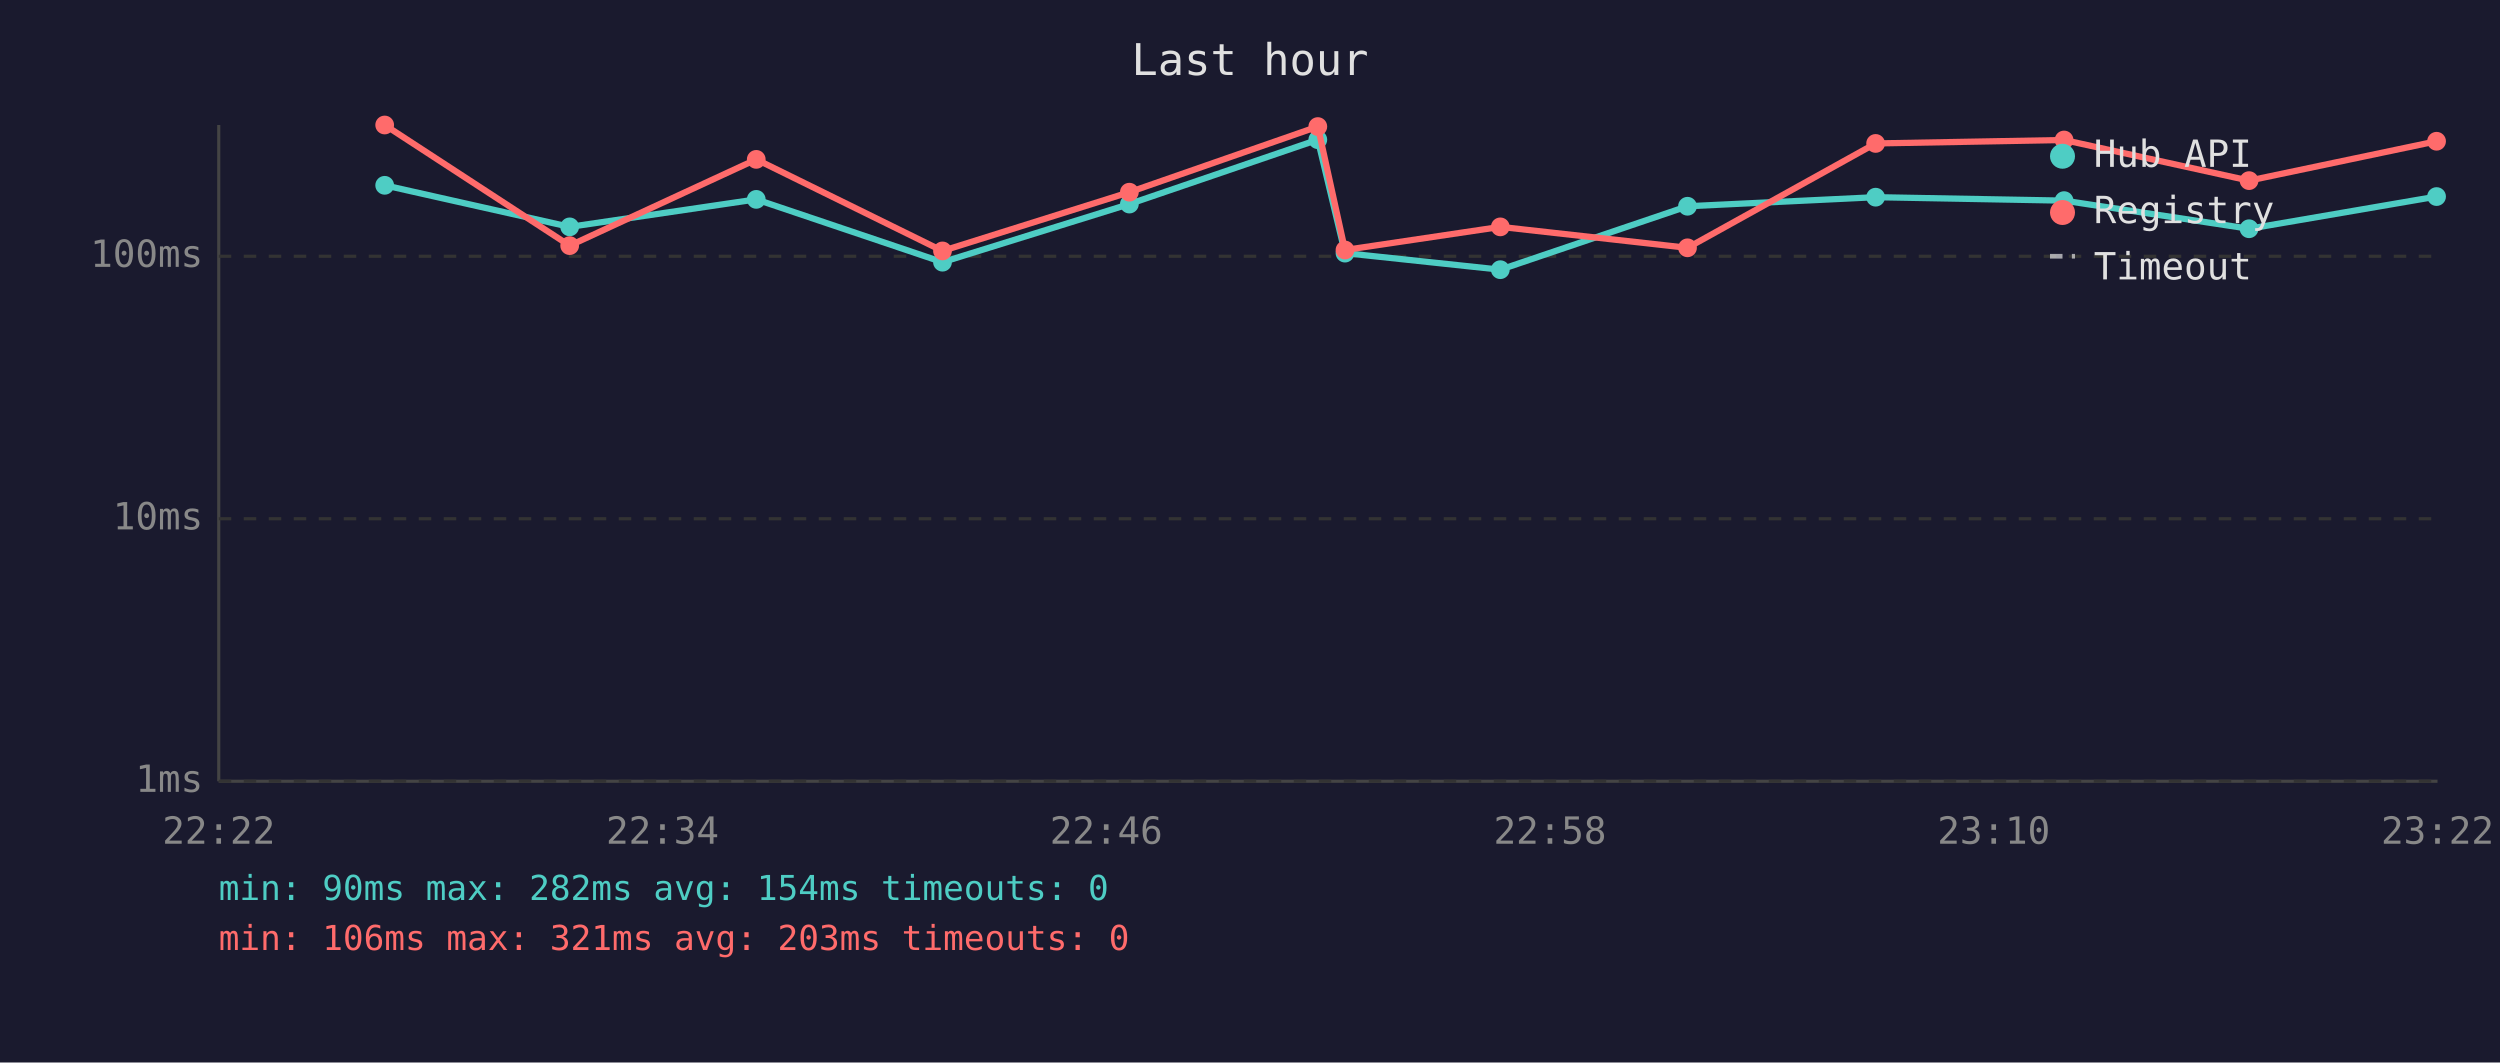
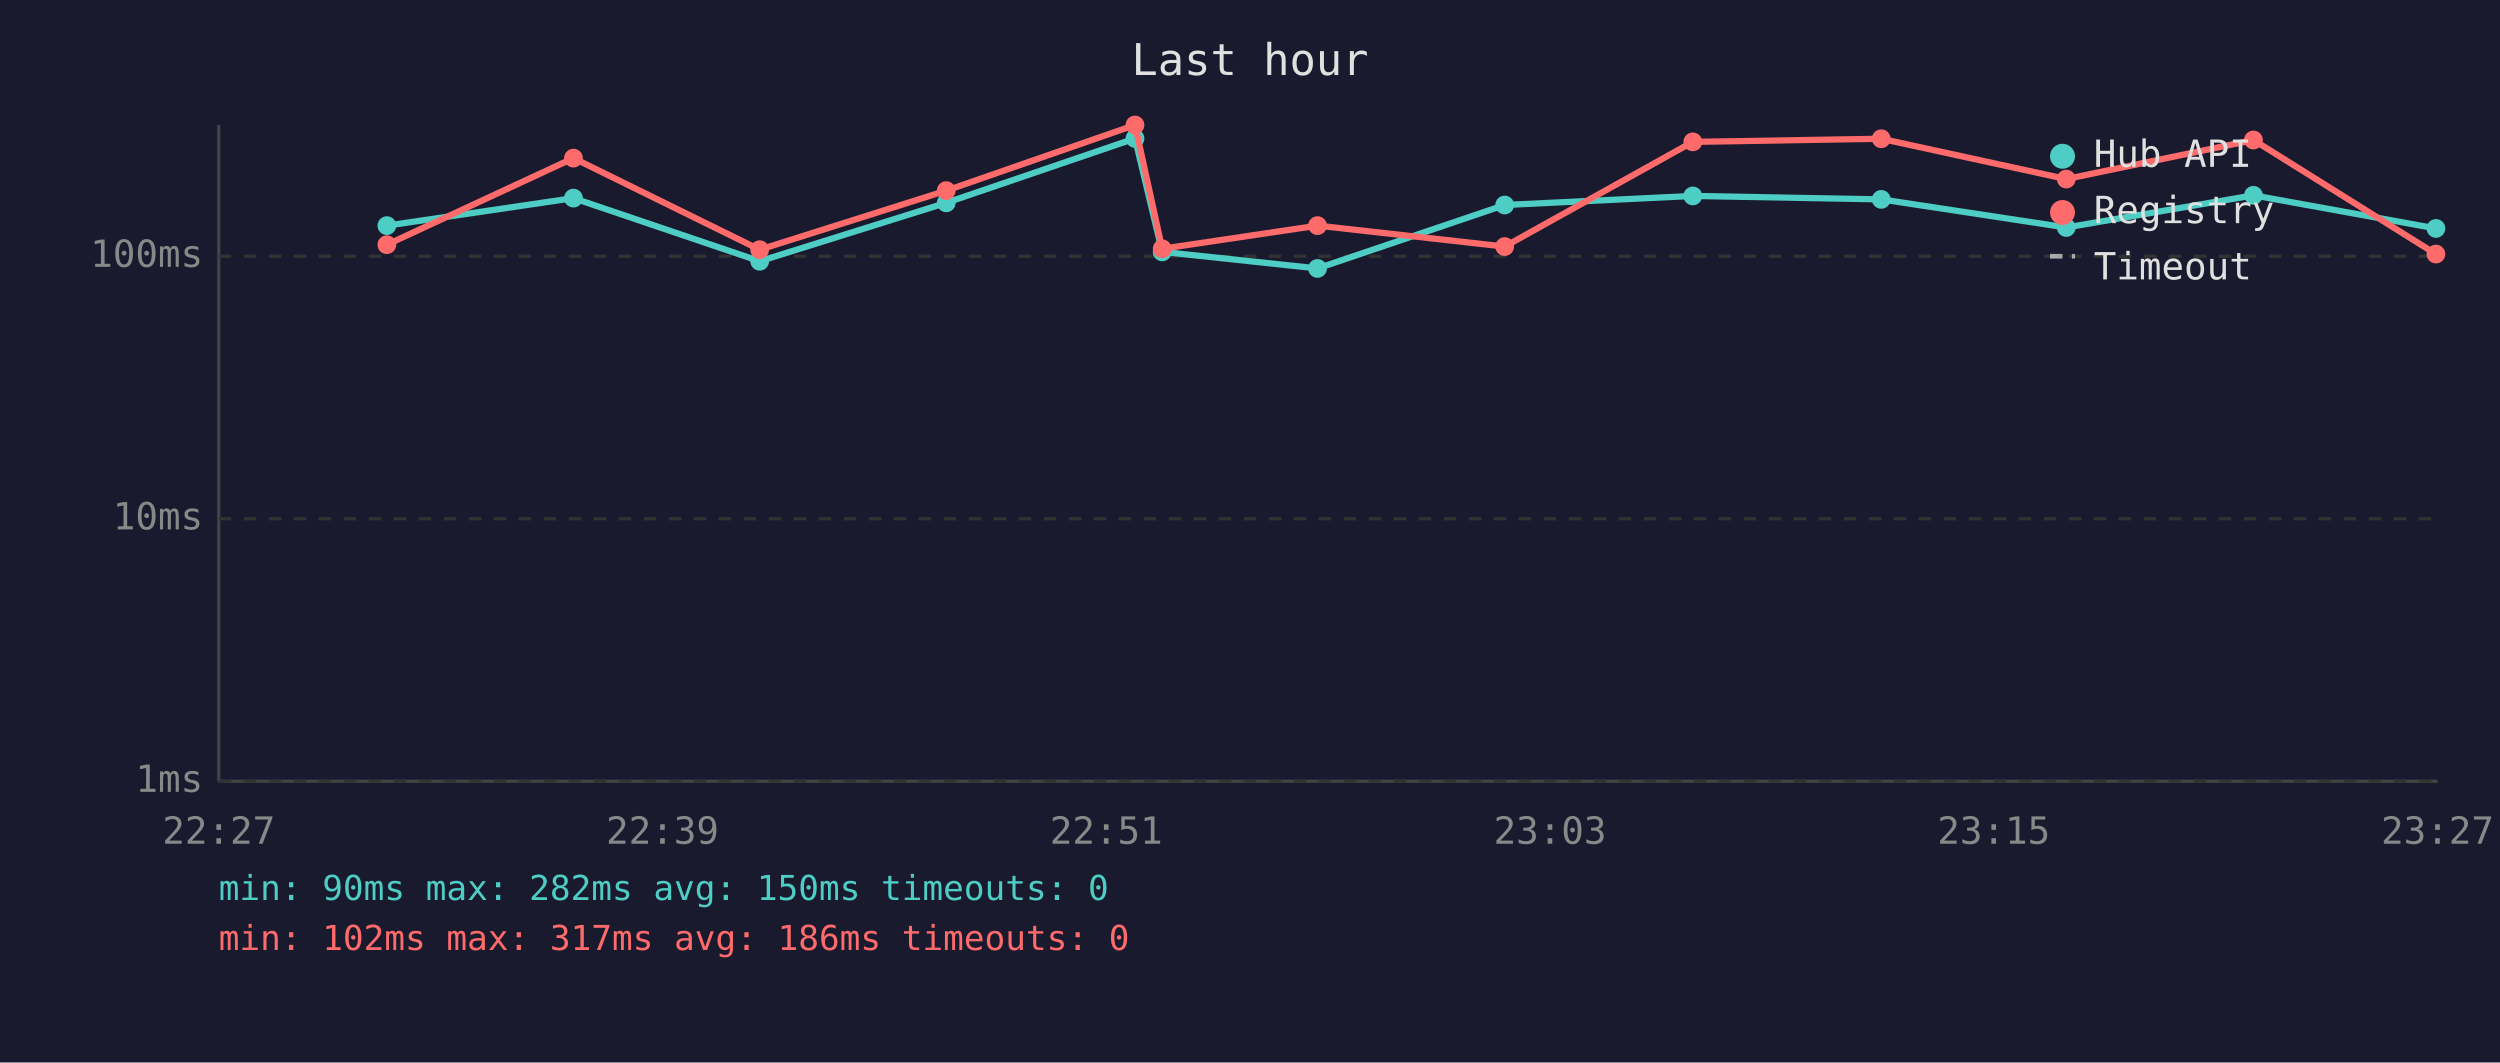
<svg xmlns="http://www.w3.org/2000/svg" viewBox="0 0 800 340" font-family="monospace" font-size="12">
  <rect width="800" height="340" fill="#1a1a2e" />
  <text x="400" y="24" fill="#e0e0e0" font-size="14" text-anchor="middle">Last hour</text>
  <line x1="70" y1="40" x2="70" y2="250" stroke="#444" stroke-width="1" />
  <line x1="70" y1="250" x2="780" y2="250" stroke="#444" stroke-width="1" />
  <line x1="70" y1="250" x2="780" y2="250" stroke="#333" stroke-width="1" stroke-dasharray="4" />
  <text x="65" y="250" fill="#888" text-anchor="end" dominant-baseline="middle">1ms</text>
  <line x1="70" y1="166" x2="780" y2="166" stroke="#333" stroke-width="1" stroke-dasharray="4" />
  <text x="65" y="166" fill="#888" text-anchor="end" dominant-baseline="middle">10ms</text>
  <line x1="70" y1="82" x2="780" y2="82" stroke="#333" stroke-width="1" stroke-dasharray="4" />
  <text x="65" y="82" fill="#888" text-anchor="end" dominant-baseline="middle">100ms</text>
-   <text x="70" y="270" fill="#888" text-anchor="middle">22:22</text>
-   <text x="212" y="270" fill="#888" text-anchor="middle">22:34</text>
-   <text x="354" y="270" fill="#888" text-anchor="middle">22:46</text>
-   <text x="496" y="270" fill="#888" text-anchor="middle">22:58</text>
-   <text x="638" y="270" fill="#888" text-anchor="middle">23:10</text>
-   <text x="780" y="270" fill="#888" text-anchor="middle">23:22</text>
-   <polyline points="123.1,59.3 182.3,72.6 242.0,63.8 301.6,83.9 361.4,65.3 421.7,44.7 430.4,81.0 480.1,86.3 540.0,66.0 600.2,63.1 660.5,64.2 719.7,73.2 779.7,62.9" fill="none" stroke="#4ecdc4" stroke-width="2" opacity="1" />
-   <circle cx="123.1" cy="59.3" r="3" fill="#4ecdc4" />
-   <circle cx="182.3" cy="72.6" r="3" fill="#4ecdc4" />
-   <circle cx="242.0" cy="63.8" r="3" fill="#4ecdc4" />
-   <circle cx="301.6" cy="83.9" r="3" fill="#4ecdc4" />
-   <circle cx="361.4" cy="65.3" r="3" fill="#4ecdc4" />
-   <circle cx="421.7" cy="44.7" r="3" fill="#4ecdc4" />
-   <circle cx="430.4" cy="81.0" r="3" fill="#4ecdc4" />
-   <circle cx="480.1" cy="86.3" r="3" fill="#4ecdc4" />
-   <circle cx="540.0" cy="66.0" r="3" fill="#4ecdc4" />
-   <circle cx="600.2" cy="63.1" r="3" fill="#4ecdc4" />
-   <circle cx="660.5" cy="64.2" r="3" fill="#4ecdc4" />
-   <circle cx="719.7" cy="73.2" r="3" fill="#4ecdc4" />
-   <circle cx="779.7" cy="62.9" r="3" fill="#4ecdc4" />
-   <polyline points="123.1,40.0 182.3,78.6 242.0,51.0 301.6,80.3 361.4,61.5 421.7,40.5 430.4,80.0 480.1,72.6 540.0,79.3 600.2,45.9 660.5,44.8 719.7,57.8 779.7,45.2" fill="none" stroke="#ff6b6b" stroke-width="2" opacity="1" />
-   <circle cx="123.1" cy="40.0" r="3" fill="#ff6b6b" />
-   <circle cx="182.3" cy="78.6" r="3" fill="#ff6b6b" />
-   <circle cx="242.0" cy="51.0" r="3" fill="#ff6b6b" />
-   <circle cx="301.6" cy="80.3" r="3" fill="#ff6b6b" />
-   <circle cx="361.4" cy="61.5" r="3" fill="#ff6b6b" />
-   <circle cx="421.7" cy="40.5" r="3" fill="#ff6b6b" />
-   <circle cx="430.4" cy="80.0" r="3" fill="#ff6b6b" />
-   <circle cx="480.1" cy="72.6" r="3" fill="#ff6b6b" />
-   <circle cx="540.0" cy="79.3" r="3" fill="#ff6b6b" />
-   <circle cx="600.2" cy="45.9" r="3" fill="#ff6b6b" />
-   <circle cx="660.5" cy="44.8" r="3" fill="#ff6b6b" />
-   <circle cx="719.7" cy="57.8" r="3" fill="#ff6b6b" />
-   <circle cx="779.7" cy="45.2" r="3" fill="#ff6b6b" />
+   <text x="70" y="270" fill="#888" text-anchor="middle">22:27</text>
+   <text x="212" y="270" fill="#888" text-anchor="middle">22:39</text>
+   <text x="354" y="270" fill="#888" text-anchor="middle">22:51</text>
+   <text x="496" y="270" fill="#888" text-anchor="middle">23:03</text>
+   <text x="638" y="270" fill="#888" text-anchor="middle">23:15</text>
+   <text x="780" y="270" fill="#888" text-anchor="middle">23:27</text>
+   <polyline points="123.8,72.2 183.5,63.4 243.1,83.6 302.8,64.9 363.2,44.3 371.9,80.6 421.6,85.9 481.5,65.6 541.7,62.7 602.0,63.8 661.2,72.8 721.1,62.5 779.5,73.1" fill="none" stroke="#4ecdc4" stroke-width="2" opacity="1" />
+   <circle cx="123.8" cy="72.2" r="3" fill="#4ecdc4" />
+   <circle cx="183.5" cy="63.4" r="3" fill="#4ecdc4" />
+   <circle cx="243.1" cy="83.6" r="3" fill="#4ecdc4" />
+   <circle cx="302.8" cy="64.9" r="3" fill="#4ecdc4" />
+   <circle cx="363.2" cy="44.3" r="3" fill="#4ecdc4" />
+   <circle cx="371.9" cy="80.6" r="3" fill="#4ecdc4" />
+   <circle cx="421.6" cy="85.9" r="3" fill="#4ecdc4" />
+   <circle cx="481.5" cy="65.6" r="3" fill="#4ecdc4" />
+   <circle cx="541.7" cy="62.7" r="3" fill="#4ecdc4" />
+   <circle cx="602.0" cy="63.8" r="3" fill="#4ecdc4" />
+   <circle cx="661.2" cy="72.8" r="3" fill="#4ecdc4" />
+   <circle cx="721.1" cy="62.5" r="3" fill="#4ecdc4" />
+   <circle cx="779.5" cy="73.1" r="3" fill="#4ecdc4" />
+   <polyline points="123.8,78.3 183.5,50.6 243.1,79.9 302.8,61.0 363.2,40.0 371.9,79.6 421.6,72.2 481.5,78.9 541.7,45.4 602.0,44.4 661.2,57.3 721.1,44.8 779.5,81.3" fill="none" stroke="#ff6b6b" stroke-width="2" opacity="1" />
+   <circle cx="123.8" cy="78.3" r="3" fill="#ff6b6b" />
+   <circle cx="183.5" cy="50.6" r="3" fill="#ff6b6b" />
+   <circle cx="243.1" cy="79.9" r="3" fill="#ff6b6b" />
+   <circle cx="302.8" cy="61.0" r="3" fill="#ff6b6b" />
+   <circle cx="363.2" cy="40.0" r="3" fill="#ff6b6b" />
+   <circle cx="371.9" cy="79.6" r="3" fill="#ff6b6b" />
+   <circle cx="421.6" cy="72.2" r="3" fill="#ff6b6b" />
+   <circle cx="481.5" cy="78.9" r="3" fill="#ff6b6b" />
+   <circle cx="541.7" cy="45.4" r="3" fill="#ff6b6b" />
+   <circle cx="602.0" cy="44.4" r="3" fill="#ff6b6b" />
+   <circle cx="661.2" cy="57.3" r="3" fill="#ff6b6b" />
+   <circle cx="721.1" cy="44.8" r="3" fill="#ff6b6b" />
+   <circle cx="779.5" cy="81.3" r="3" fill="#ff6b6b" />
  <circle cx="660" cy="50" r="4" fill="#4ecdc4" />
  <text x="670" y="50" fill="#e0e0e0" dominant-baseline="middle">Hub API</text>
  <circle cx="660" cy="68" r="4" fill="#ff6b6b" />
  <text x="670" y="68" fill="#e0e0e0" dominant-baseline="middle">Registry</text>
  <line x1="656" y1="82" x2="664" y2="82" stroke="#e0e0e0" stroke-width="1.5" stroke-dasharray="4,3" opacity="0.7" />
  <text x="670" y="86" fill="#e0e0e0" dominant-baseline="middle">Timeout</text>
-   <text x="70" y="288" fill="#4ecdc4" font-size="11">min: 90ms  max: 282ms  avg: 154ms  timeouts: 0</text>
-   <text x="70" y="304" fill="#ff6b6b" font-size="11">min: 106ms  max: 321ms  avg: 203ms  timeouts: 0</text>
+   <text x="70" y="288" fill="#4ecdc4" font-size="11">min: 90ms  max: 282ms  avg: 150ms  timeouts: 0</text>
+   <text x="70" y="304" fill="#ff6b6b" font-size="11">min: 102ms  max: 317ms  avg: 186ms  timeouts: 0</text>
</svg>
